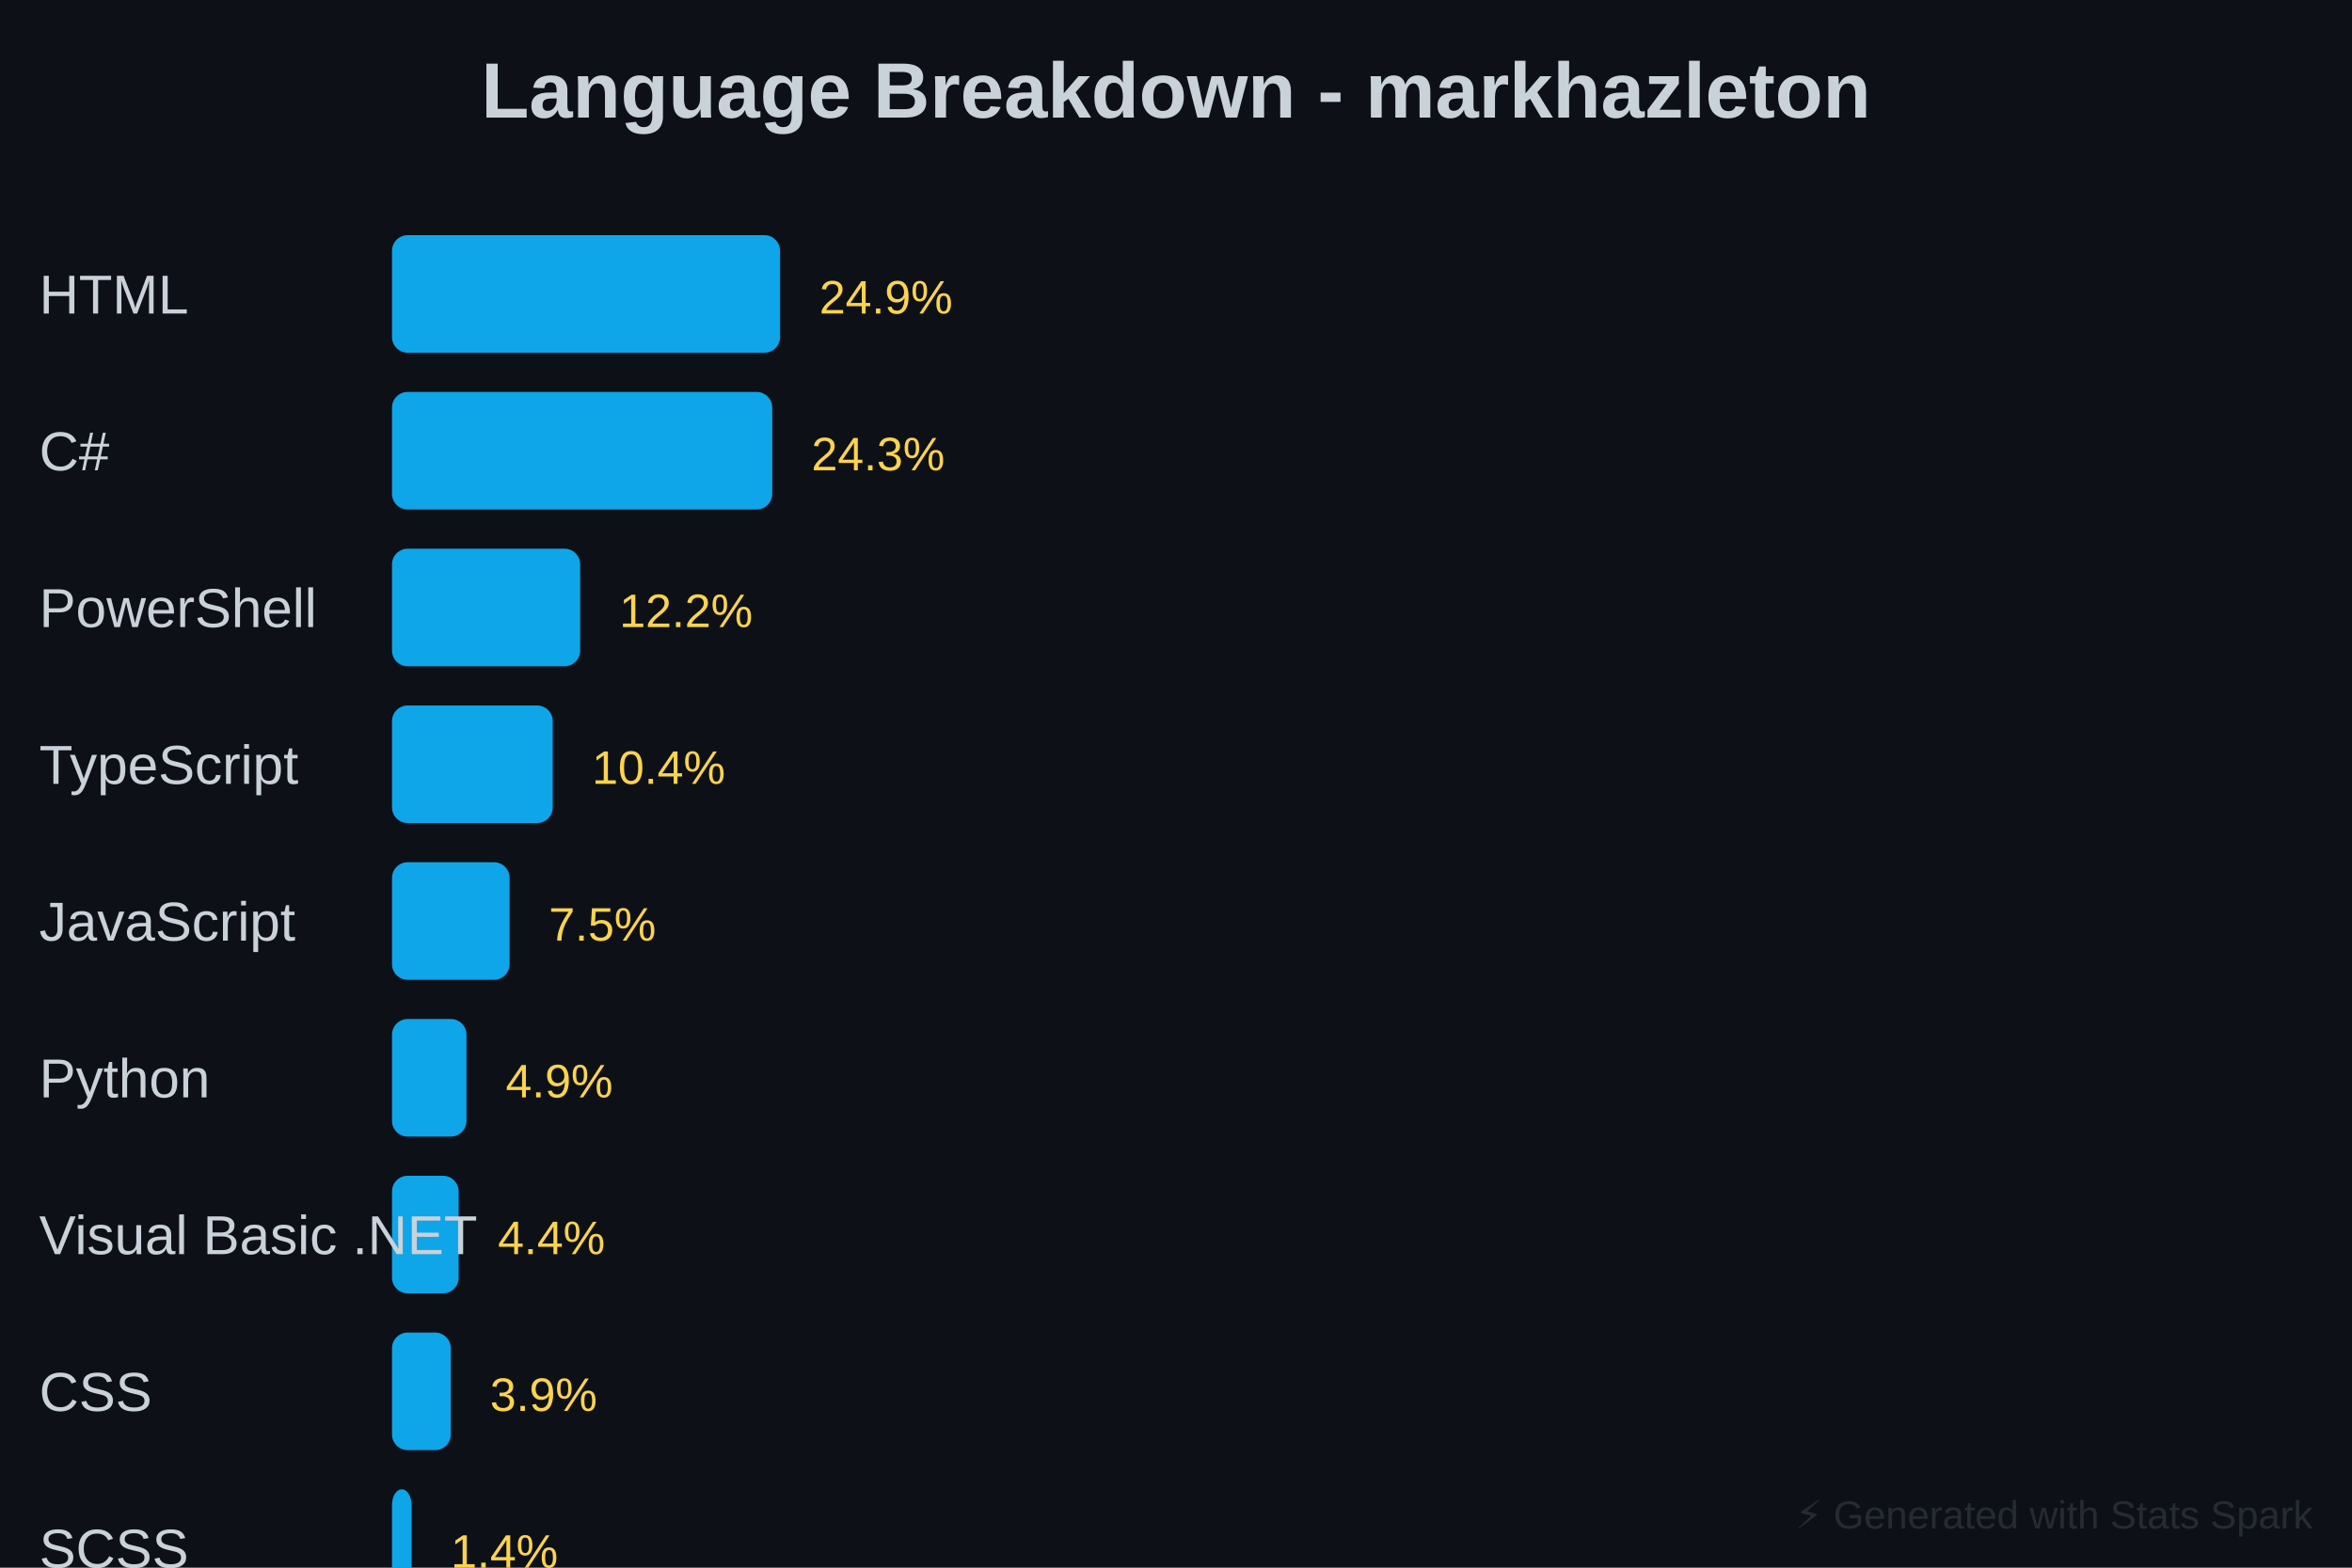
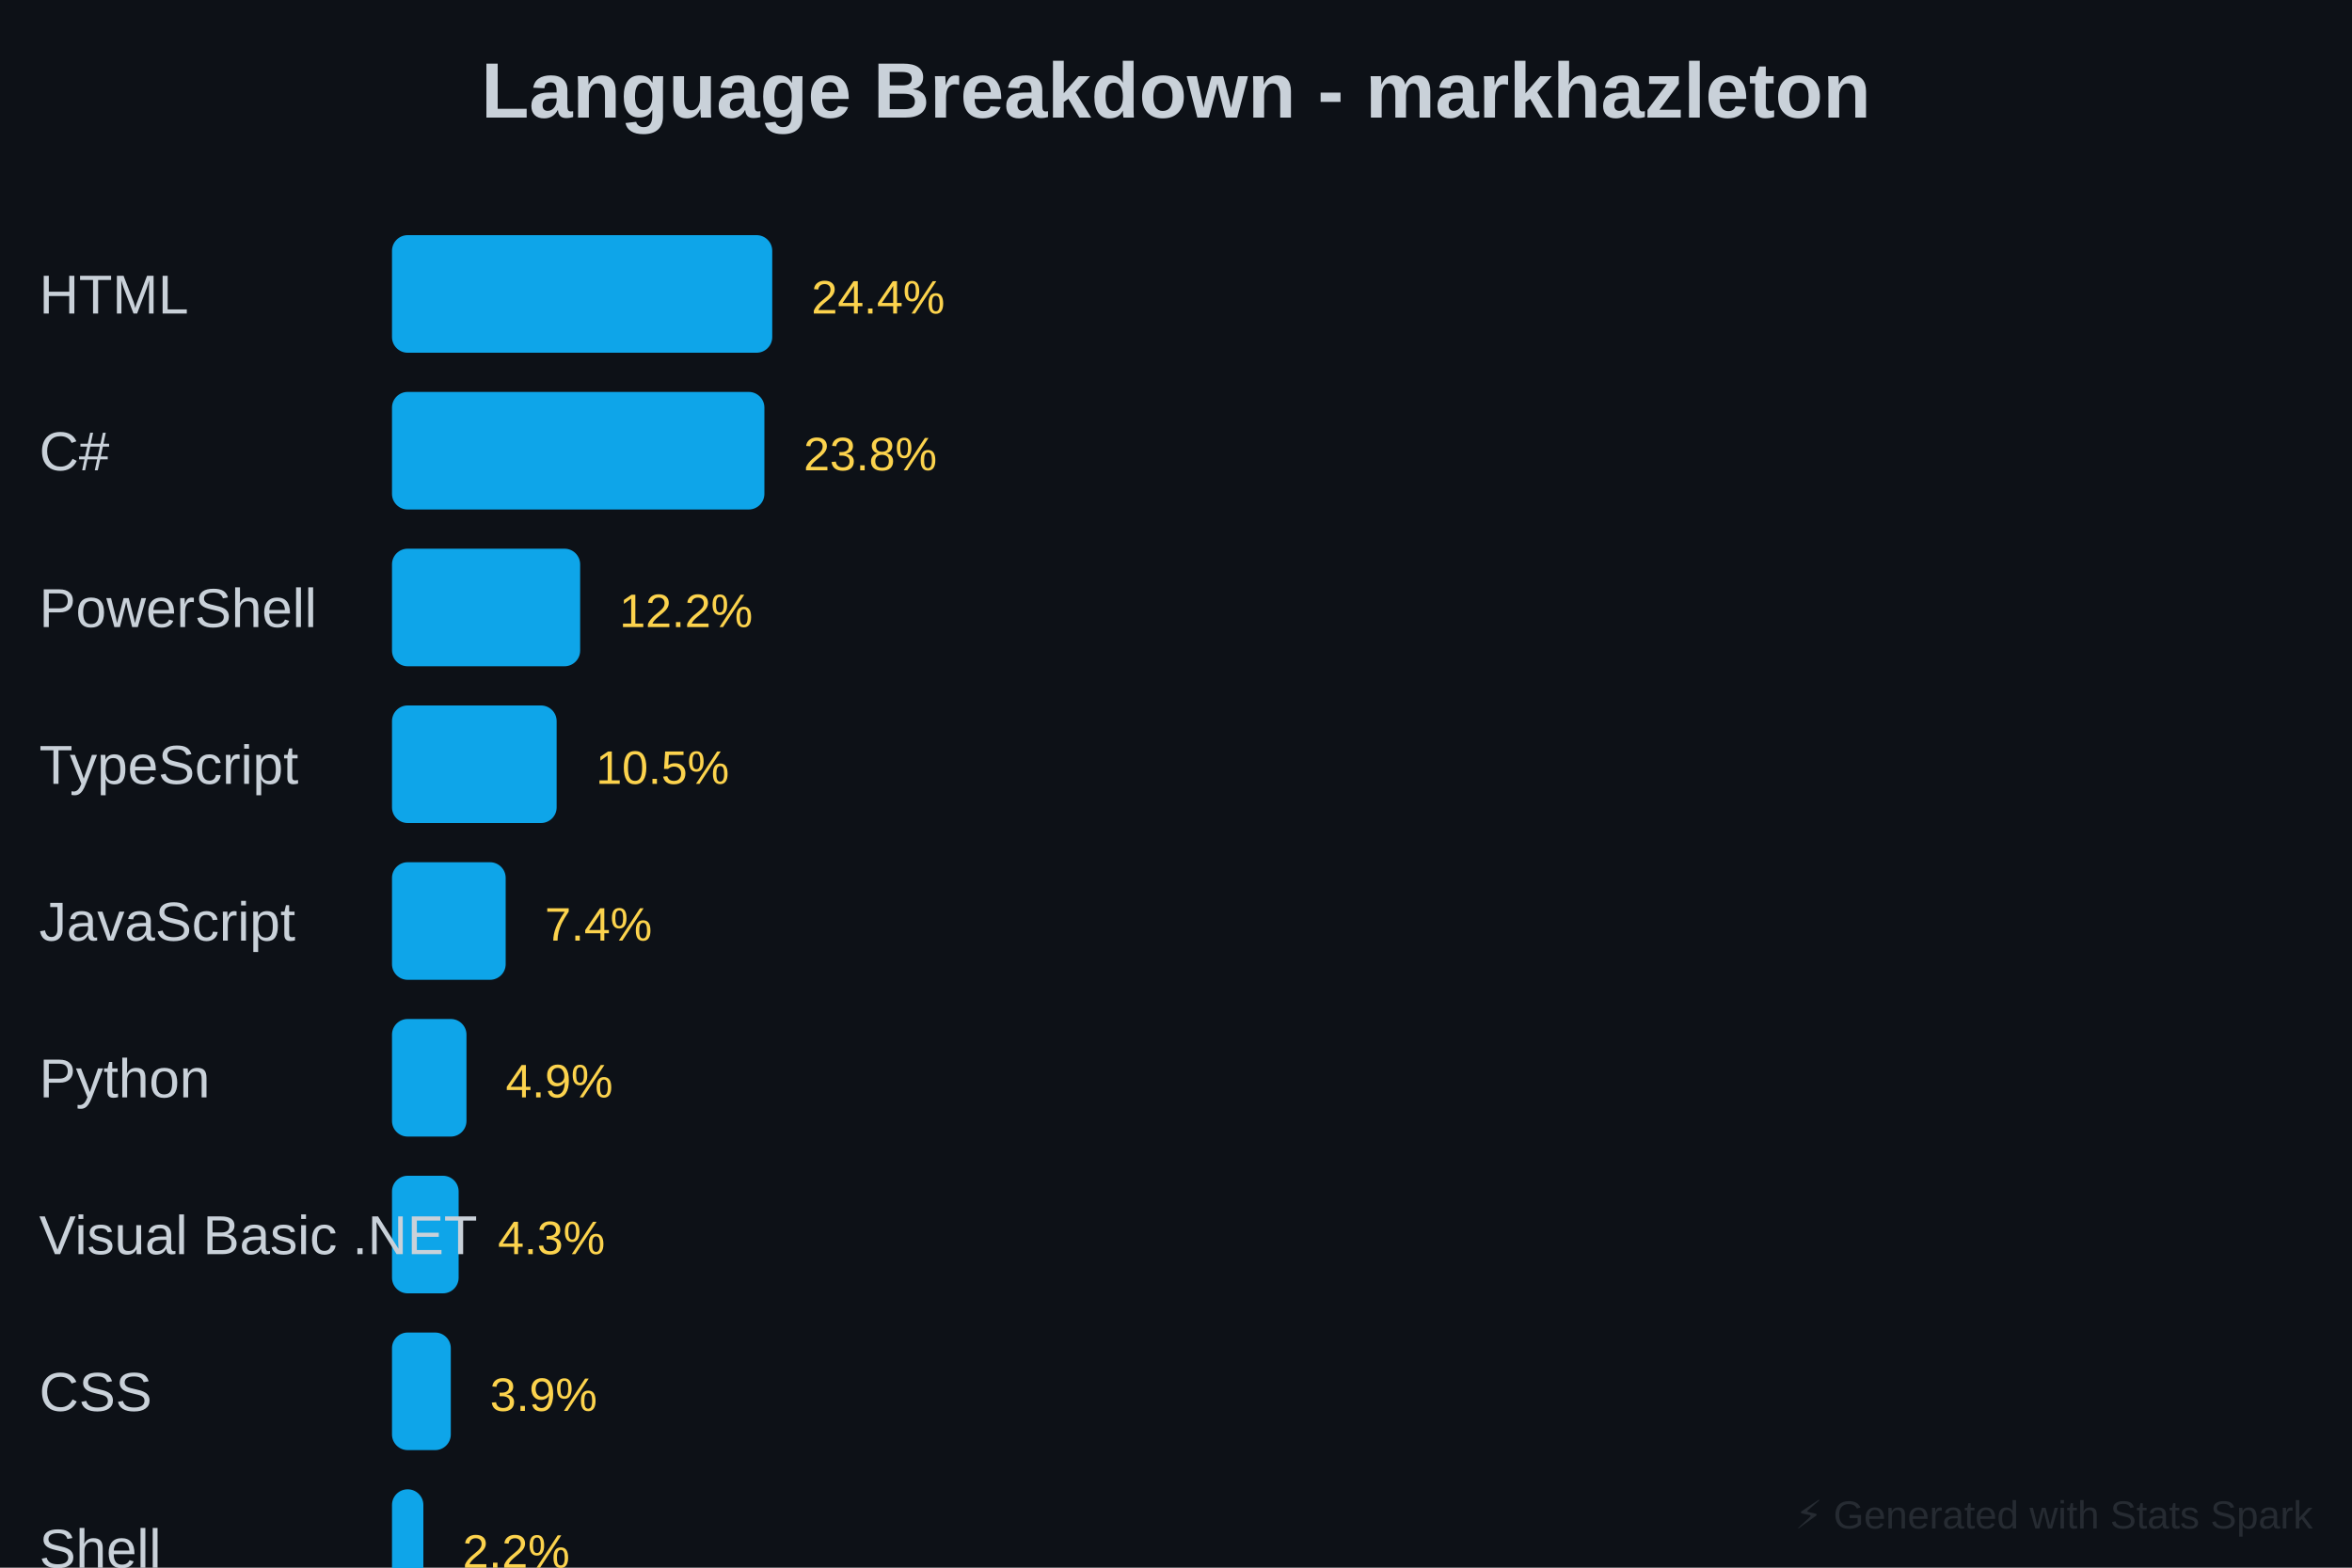
<svg xmlns="http://www.w3.org/2000/svg" baseProfile="full" height="400" version="1.1" width="600">
  <defs />
  <rect fill="#0D1117" height="400" width="600" x="0" y="0" />
  <text fill="#C9D1D9" font-family="Arial, sans-serif" font-size="20px" font-weight="bold" text-anchor="middle" x="300" y="30">Language Breakdown - markhazleton</text>
-   <rect fill="#0EA5E9" height="30" rx="4" width="99" x="100" y="60" />
+   <rect fill="#0EA5E9" height="30" rx="4" width="97" x="100" y="60" />
  <text fill="#C9D1D9" font-family="Arial, sans-serif" font-size="14px" x="10" y="80">HTML</text>
-   <text fill="#FCD34D" font-family="Arial, sans-serif" font-size="12px" x="209" y="80">24.9%</text>
-   <rect fill="#0EA5E9" height="30" rx="4" width="97" x="100" y="100" />
+   <text fill="#FCD34D" font-family="Arial, sans-serif" font-size="12px" x="207" y="80">24.4%</text>
+   <rect fill="#0EA5E9" height="30" rx="4" width="95" x="100" y="100" />
  <text fill="#C9D1D9" font-family="Arial, sans-serif" font-size="14px" x="10" y="120">C#</text>
-   <text fill="#FCD34D" font-family="Arial, sans-serif" font-size="12px" x="207" y="120">24.3%</text>
+   <text fill="#FCD34D" font-family="Arial, sans-serif" font-size="12px" x="205" y="120">23.8%</text>
  <rect fill="#0EA5E9" height="30" rx="4" width="48" x="100" y="140" />
  <text fill="#C9D1D9" font-family="Arial, sans-serif" font-size="14px" x="10" y="160">PowerShell</text>
  <text fill="#FCD34D" font-family="Arial, sans-serif" font-size="12px" x="158" y="160">12.2%</text>
-   <rect fill="#0EA5E9" height="30" rx="4" width="41" x="100" y="180" />
+   <rect fill="#0EA5E9" height="30" rx="4" width="42" x="100" y="180" />
  <text fill="#C9D1D9" font-family="Arial, sans-serif" font-size="14px" x="10" y="200">TypeScript</text>
-   <text fill="#FCD34D" font-family="Arial, sans-serif" font-size="12px" x="151" y="200">10.4%</text>
-   <rect fill="#0EA5E9" height="30" rx="4" width="30" x="100" y="220" />
+   <text fill="#FCD34D" font-family="Arial, sans-serif" font-size="12px" x="152" y="200">10.5%</text>
+   <rect fill="#0EA5E9" height="30" rx="4" width="29" x="100" y="220" />
  <text fill="#C9D1D9" font-family="Arial, sans-serif" font-size="14px" x="10" y="240">JavaScript</text>
-   <text fill="#FCD34D" font-family="Arial, sans-serif" font-size="12px" x="140" y="240">7.5%</text>
+   <text fill="#FCD34D" font-family="Arial, sans-serif" font-size="12px" x="139" y="240">7.4%</text>
  <rect fill="#0EA5E9" height="30" rx="4" width="19" x="100" y="260" />
  <text fill="#C9D1D9" font-family="Arial, sans-serif" font-size="14px" x="10" y="280">Python</text>
  <text fill="#FCD34D" font-family="Arial, sans-serif" font-size="12px" x="129" y="280">4.9%</text>
  <rect fill="#0EA5E9" height="30" rx="4" width="17" x="100" y="300" />
  <text fill="#C9D1D9" font-family="Arial, sans-serif" font-size="14px" x="10" y="320">Visual Basic .NET</text>
-   <text fill="#FCD34D" font-family="Arial, sans-serif" font-size="12px" x="127" y="320">4.4%</text>
+   <text fill="#FCD34D" font-family="Arial, sans-serif" font-size="12px" x="127" y="320">4.3%</text>
  <rect fill="#0EA5E9" height="30" rx="4" width="15" x="100" y="340" />
  <text fill="#C9D1D9" font-family="Arial, sans-serif" font-size="14px" x="10" y="360">CSS</text>
  <text fill="#FCD34D" font-family="Arial, sans-serif" font-size="12px" x="125" y="360">3.9%</text>
-   <rect fill="#0EA5E9" height="30" rx="4" width="5" x="100" y="380" />
-   <text fill="#C9D1D9" font-family="Arial, sans-serif" font-size="14px" x="10" y="400">SCSS</text>
-   <text fill="#FCD34D" font-family="Arial, sans-serif" font-size="12px" x="115" y="400">1.4%</text>
+   <rect fill="#0EA5E9" height="30" rx="4" width="8" x="100" y="380" />
+   <text fill="#C9D1D9" font-family="Arial, sans-serif" font-size="14px" x="10" y="400">Shell</text>
+   <text fill="#FCD34D" font-family="Arial, sans-serif" font-size="12px" x="118" y="400">2.2%</text>
  <rect fill="#0EA5E9" height="30" rx="4" width="24" x="100" y="420" />
  <text fill="#C9D1D9" font-family="Arial, sans-serif" font-size="14px" x="10" y="440">Other</text>
-   <text fill="#FCD34D" font-family="Arial, sans-serif" font-size="12px" x="134" y="440">6.0%</text>
+   <text fill="#FCD34D" font-family="Arial, sans-serif" font-size="12px" x="134" y="440">6.2%</text>
  <text fill="#30363D" font-family="Arial, sans-serif" font-size="10px" opacity="0.7" text-anchor="end" x="590" y="390">⚡ Generated with Stats Spark</text>
</svg>
